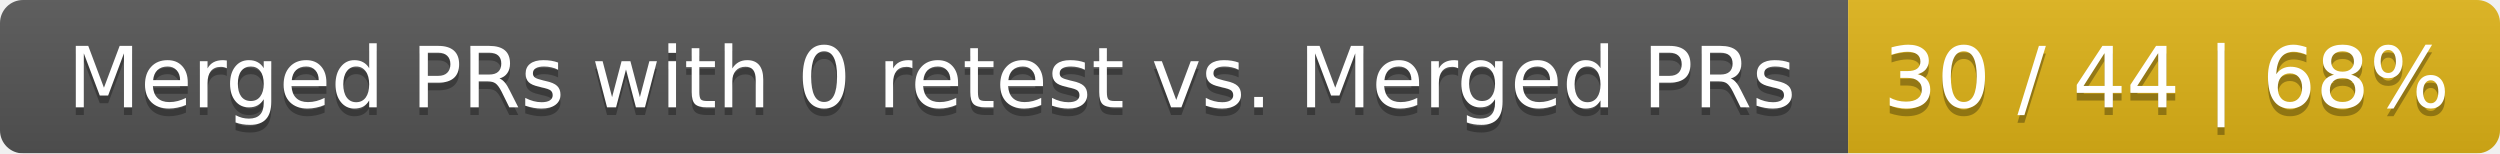
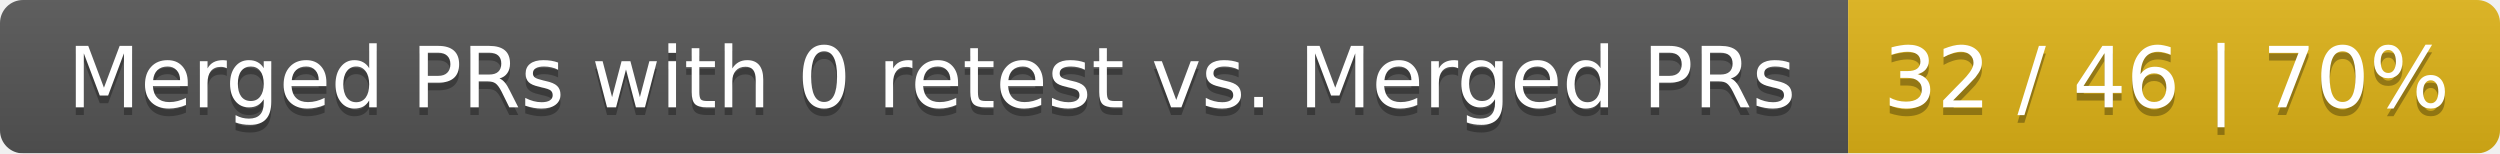
<svg xmlns="http://www.w3.org/2000/svg" width="326" height="20">
  <linearGradient id="smooth" x2="0" y2="100%">
    <stop offset="0" stop-color="#bbb" stop-opacity=".1" />
    <stop offset="1" stop-opacity=".1" />
  </linearGradient>
  <mask id="round">
    <rect width="326" height="20" rx="3" fill="#fff" />
  </mask>
  <g mask="url(#round)">
    <rect width="241" height="20" fill="#555" />
    <rect x="241" width="85" height="20" fill="#dfb317" />
    <rect width="326" height="20" fill="url(#smooth)" />
  </g>
  <g fill="#fff" text-anchor="middle" font-family="DejaVu Sans,Verdana,Geneva,sans-serif" font-size="11">
    <text x="121.5" y="15" fill="#010101" fill-opacity=".3">Merged PRs with 0 retest vs. Merged PRs</text>
    <text x="121.5" y="14">Merged PRs with 0 retest vs. Merged PRs</text>
-     <text x="282.5" y="15" fill="#010101" fill-opacity=".3">30 / 44 | 68%</text>
-     <text x="282.5" y="14">30 / 44 | 68%</text>
+     <text x="282.5" y="15" fill="#010101" fill-opacity=".3">32 / 46 | 70%</text>
+     <text x="282.5" y="14">32 / 46 | 70%</text>
  </g>
</svg>
